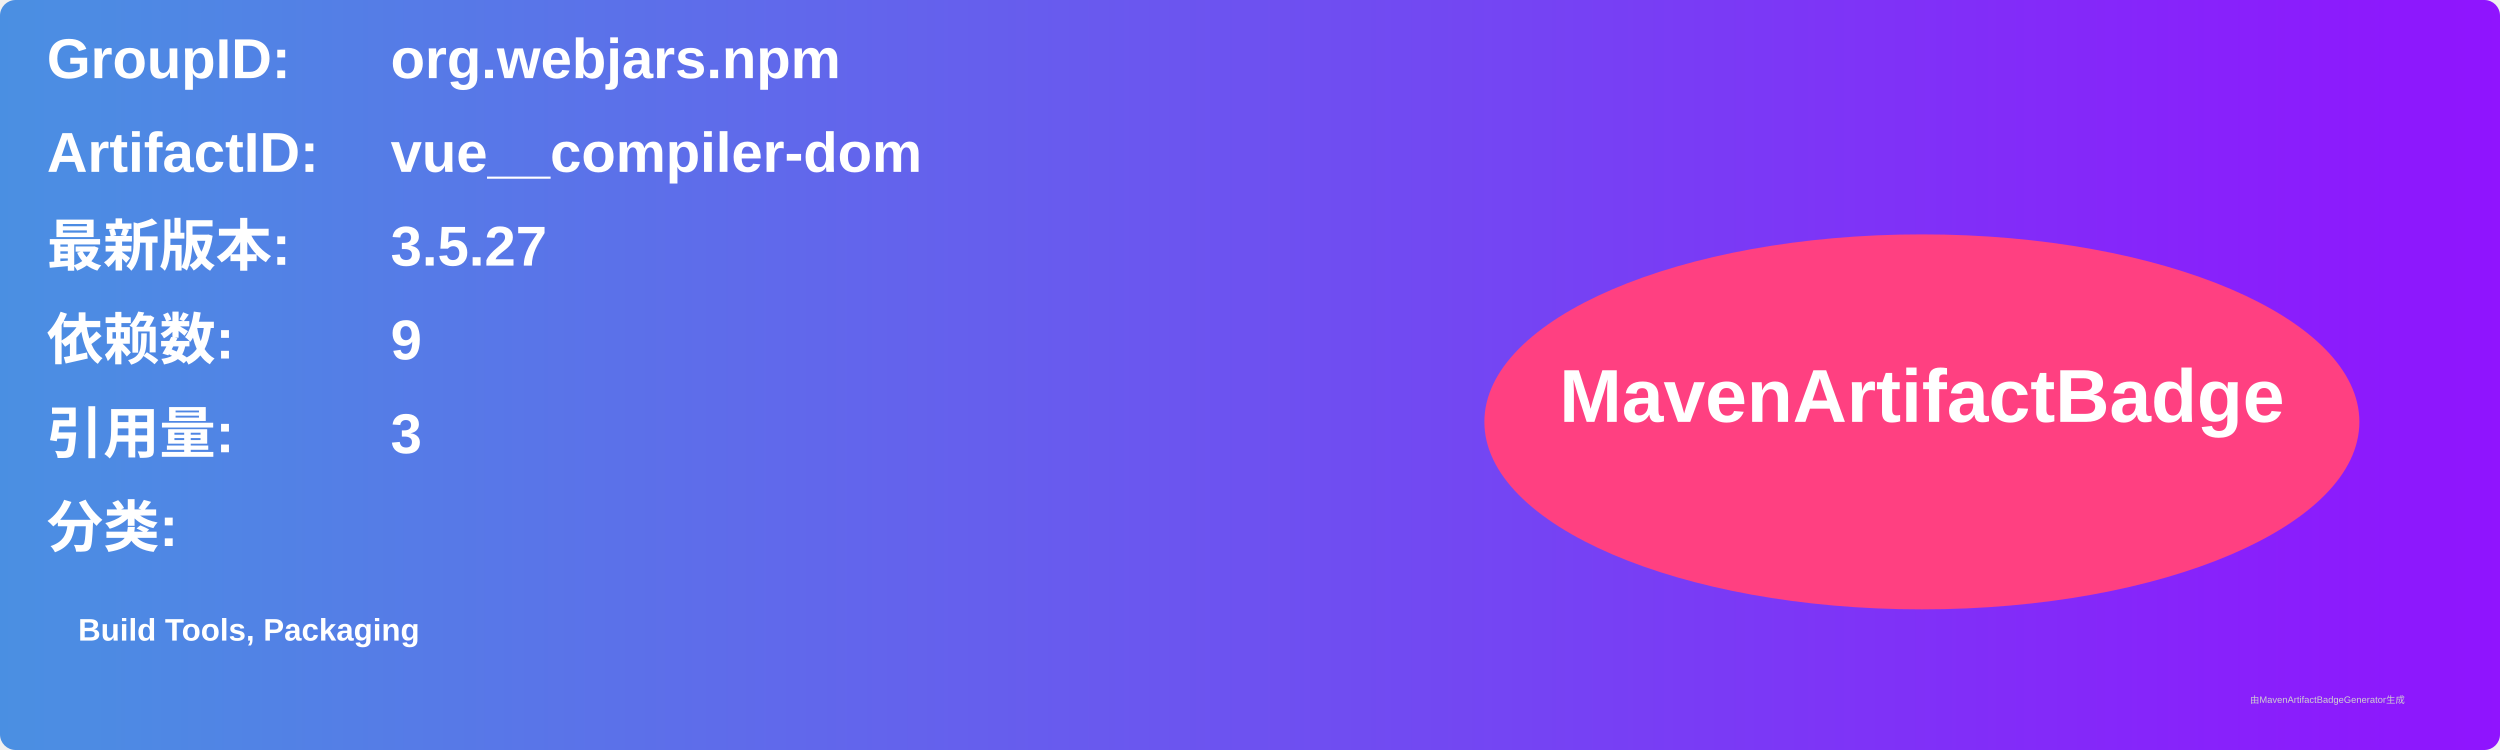
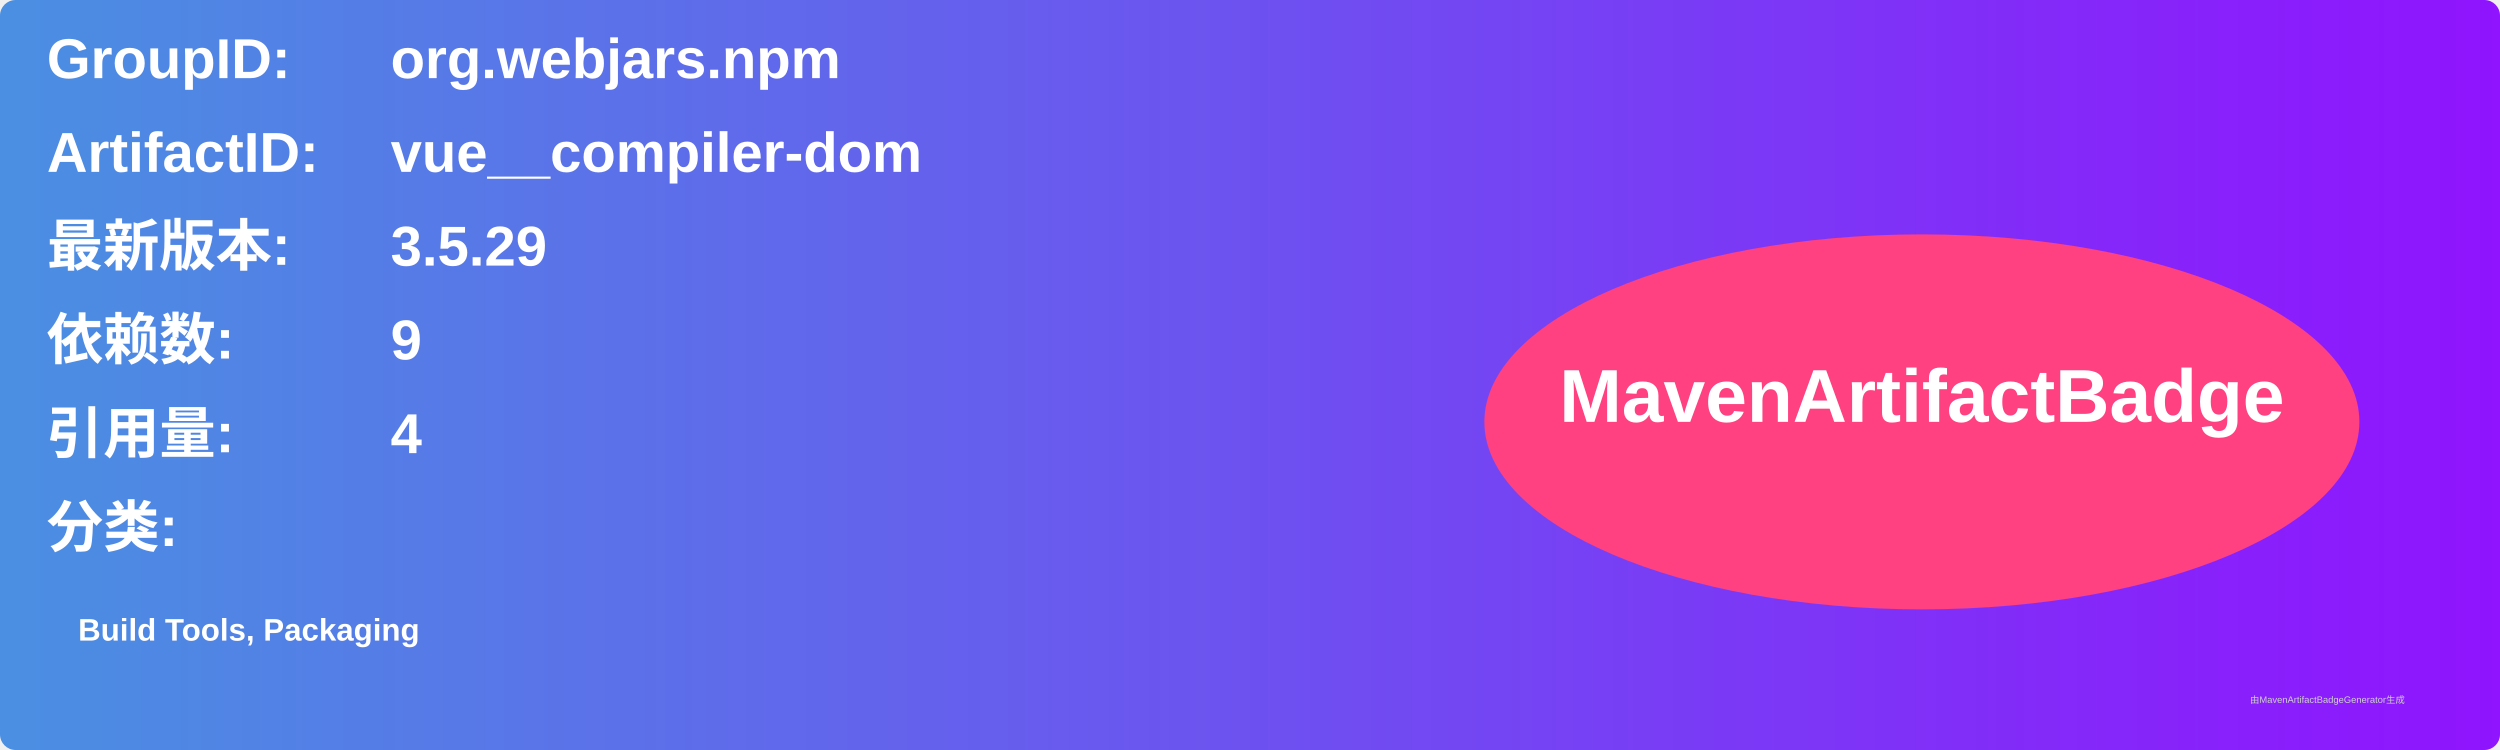
<svg xmlns="http://www.w3.org/2000/svg" width="800" height="240" viewBox="0 0 800 240">
  <linearGradient id="grad" x1="0%" y1="0%" x2="100%" y2="0%">
    <stop offset="0%" stop-color="#4a90e2" />
    <stop offset="100%" stop-color="#9013fe" />
  </linearGradient>
  <rect width="100%" height="100%" rx="5" ry="5" fill="url(#grad)" />
  <g transform="translate(15, 15)">
    <text x="0" y="10" font-family="Arial" font-size="18" fill="white" font-weight="bold" width="260">GroupID:</text>
    <text x="110" y="10" font-family="Arial" font-size="18" fill="white" font-weight="bold" width="460">org.webjars.npm</text>
    <text x="0" y="40" font-family="Arial" font-size="18" fill="white" font-weight="bold" width="260">ArtifactID:</text>
    <text x="110" y="40" font-family="Arial" font-size="18" fill="white" font-weight="bold" width="460">vue__compiler-dom</text>
    <text x="0" y="70" font-family="Arial" font-size="18" fill="white" font-weight="bold">最新版本:</text>
    <text x="110" y="70" font-family="Arial" font-size="18" fill="white" font-weight="bold">
-       <tspan font-weight="bold">3.5.27</tspan>
+       <tspan font-weight="bold">3.5.29</tspan>
    </text>
    <text x="0" y="100" font-family="Arial" font-size="18" fill="white" font-weight="bold">依赖数: </text>
    <text x="110" y="100" font-family="Arial" font-size="18" fill="white">
      <tspan font-weight="bold">9</tspan>
    </text>
    <text x="0" y="130" font-family="Arial" font-size="18" fill="white" font-weight="bold">引用量: </text>
    <text x="110" y="130" font-family="Arial" font-size="18" fill="white">
-       <tspan font-weight="bold">3</tspan>
+       <tspan font-weight="bold">4</tspan>
    </text>
    <text x="0" y="160" font-family="Arial" font-size="18" fill="white" font-weight="bold">分类:</text>
    <text x="10" y="190" font-family="Arial" font-size="10" fill="white">
      <tspan font-weight="bold">Build Tools, Packaging</tspan>
    </text>
    <ellipse cx="600" cy="120" rx="140" ry="60" fill="#ff4081" />
    <text x="600" y="120" text-anchor="middle" font-family="Arial" font-size="24" fill="white" font-weight="bold">MavenArtifactBadge</text>
  </g>
  <text x="720" y="225" font-family="Arial" font-size="3" fill="#d0d0d0">由MavenArtifactBadgeGenerator生成</text>
</svg>
